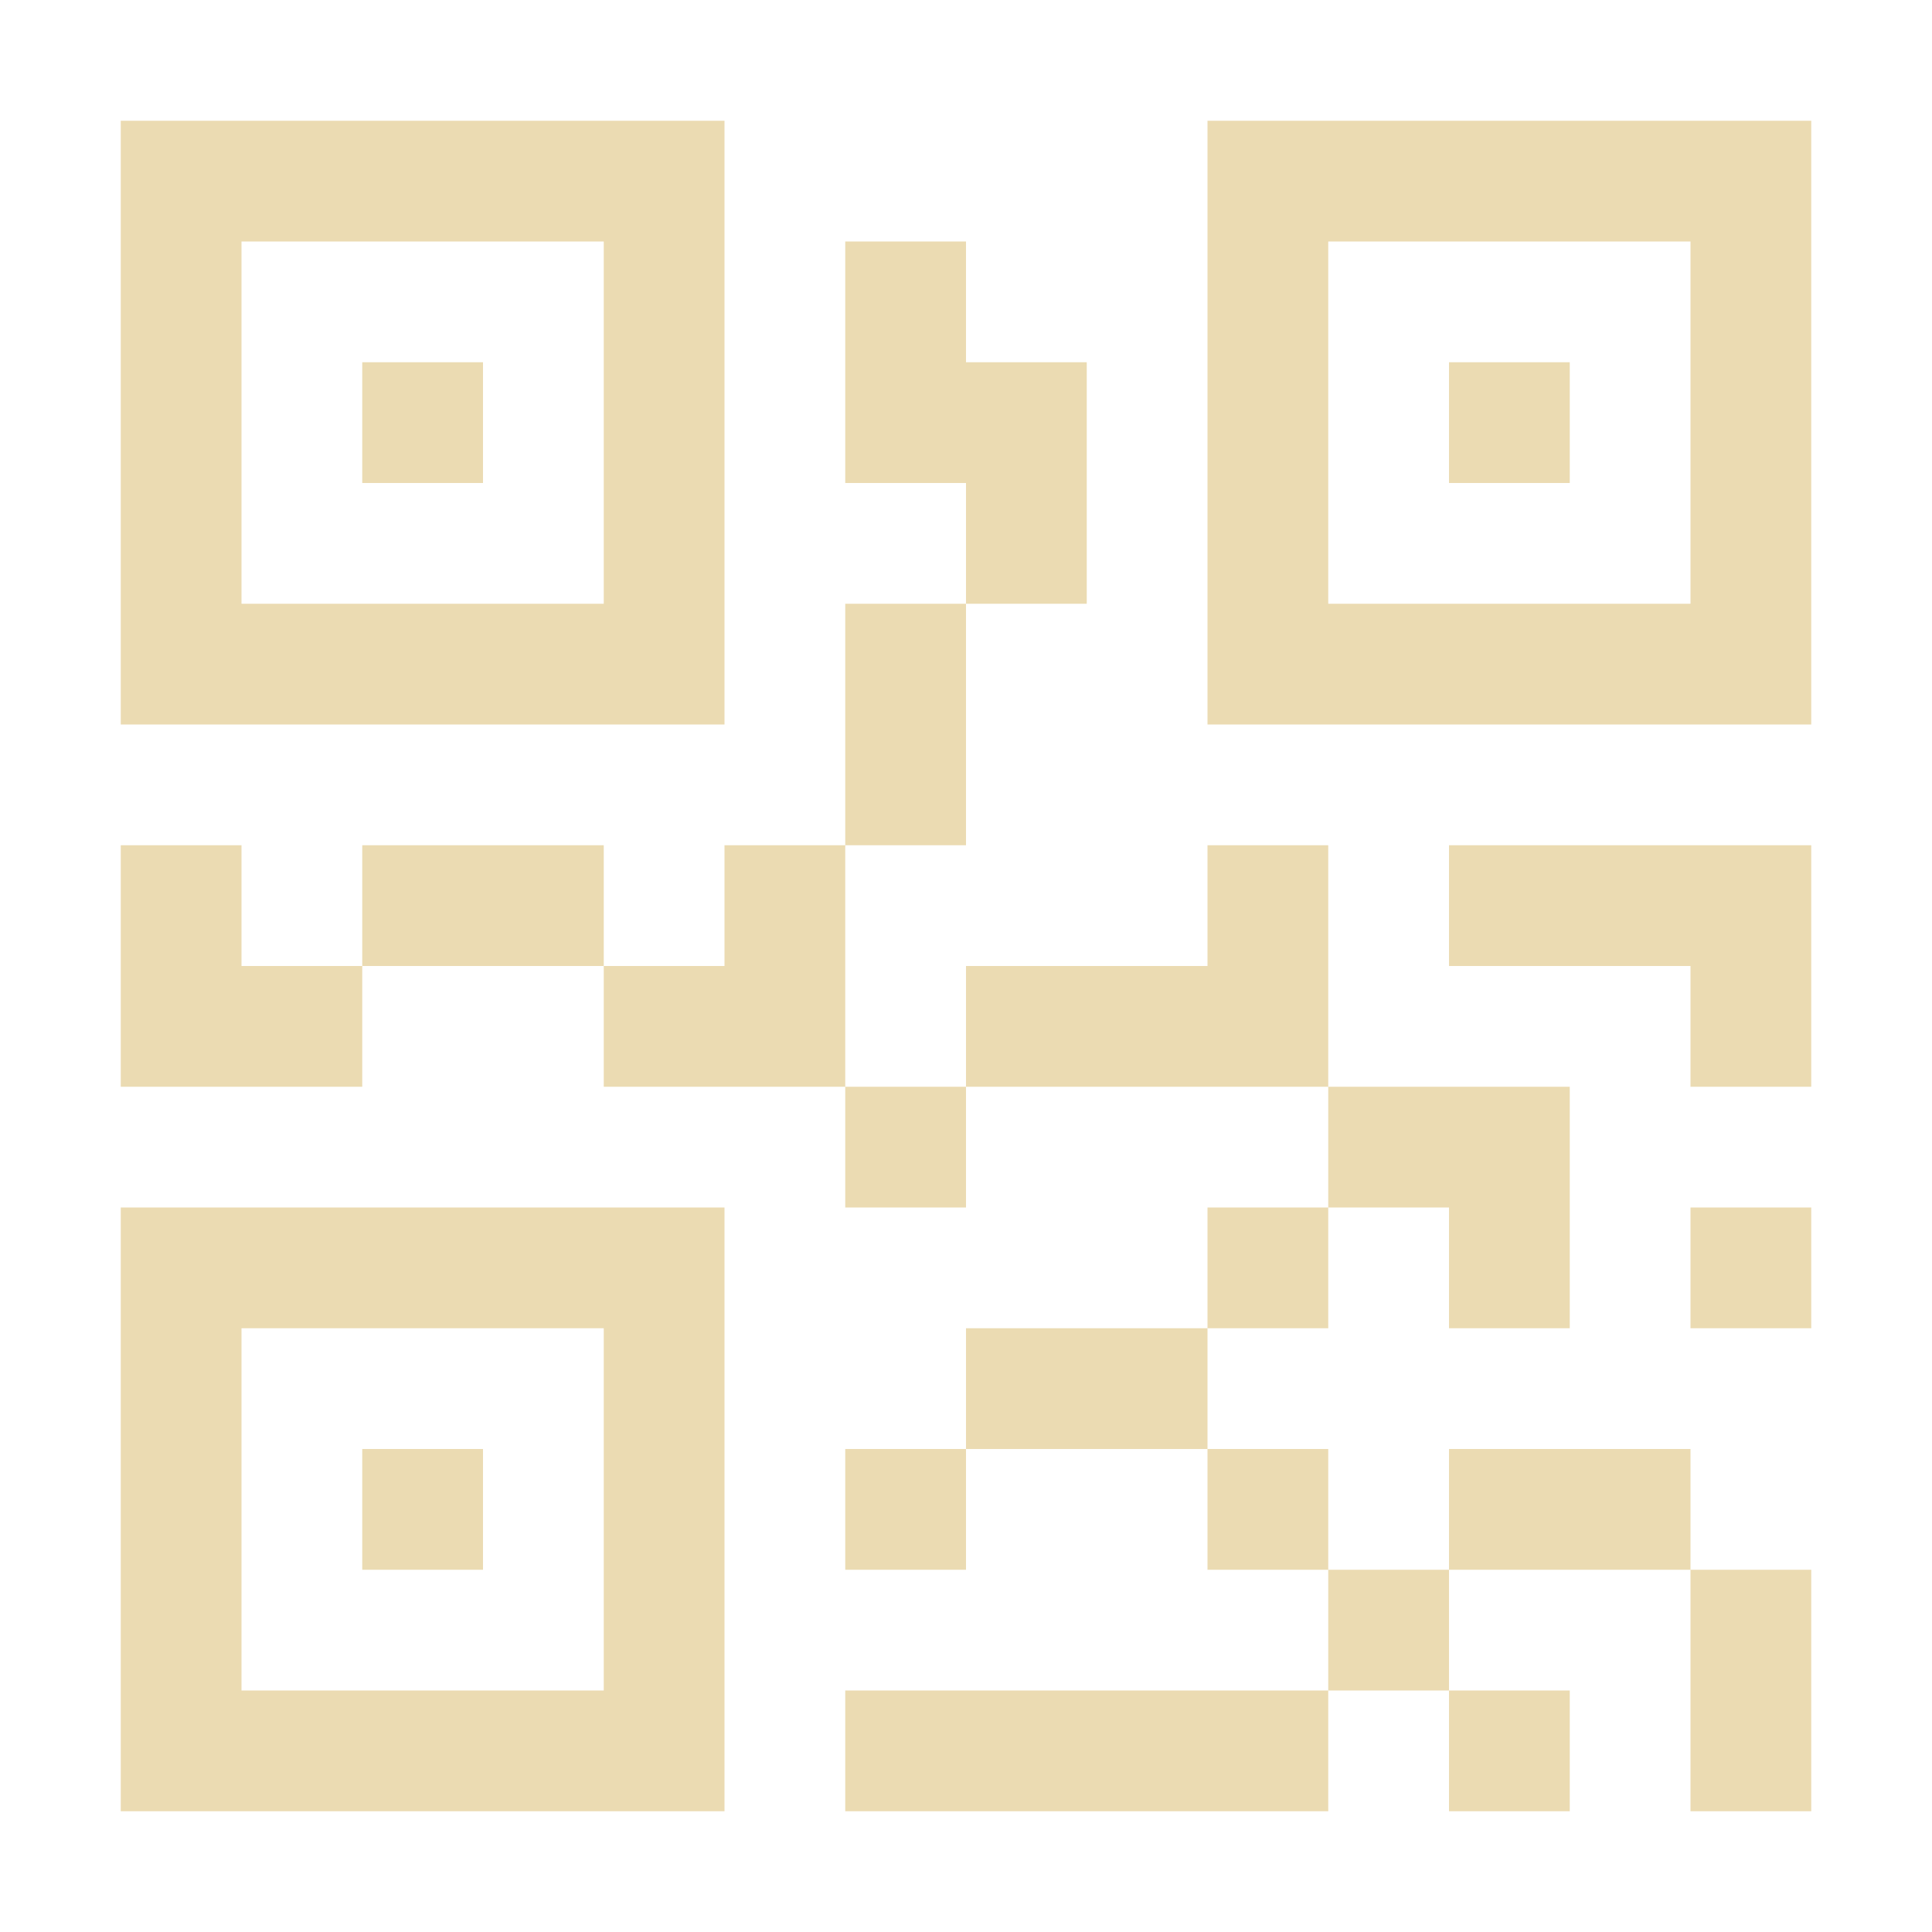
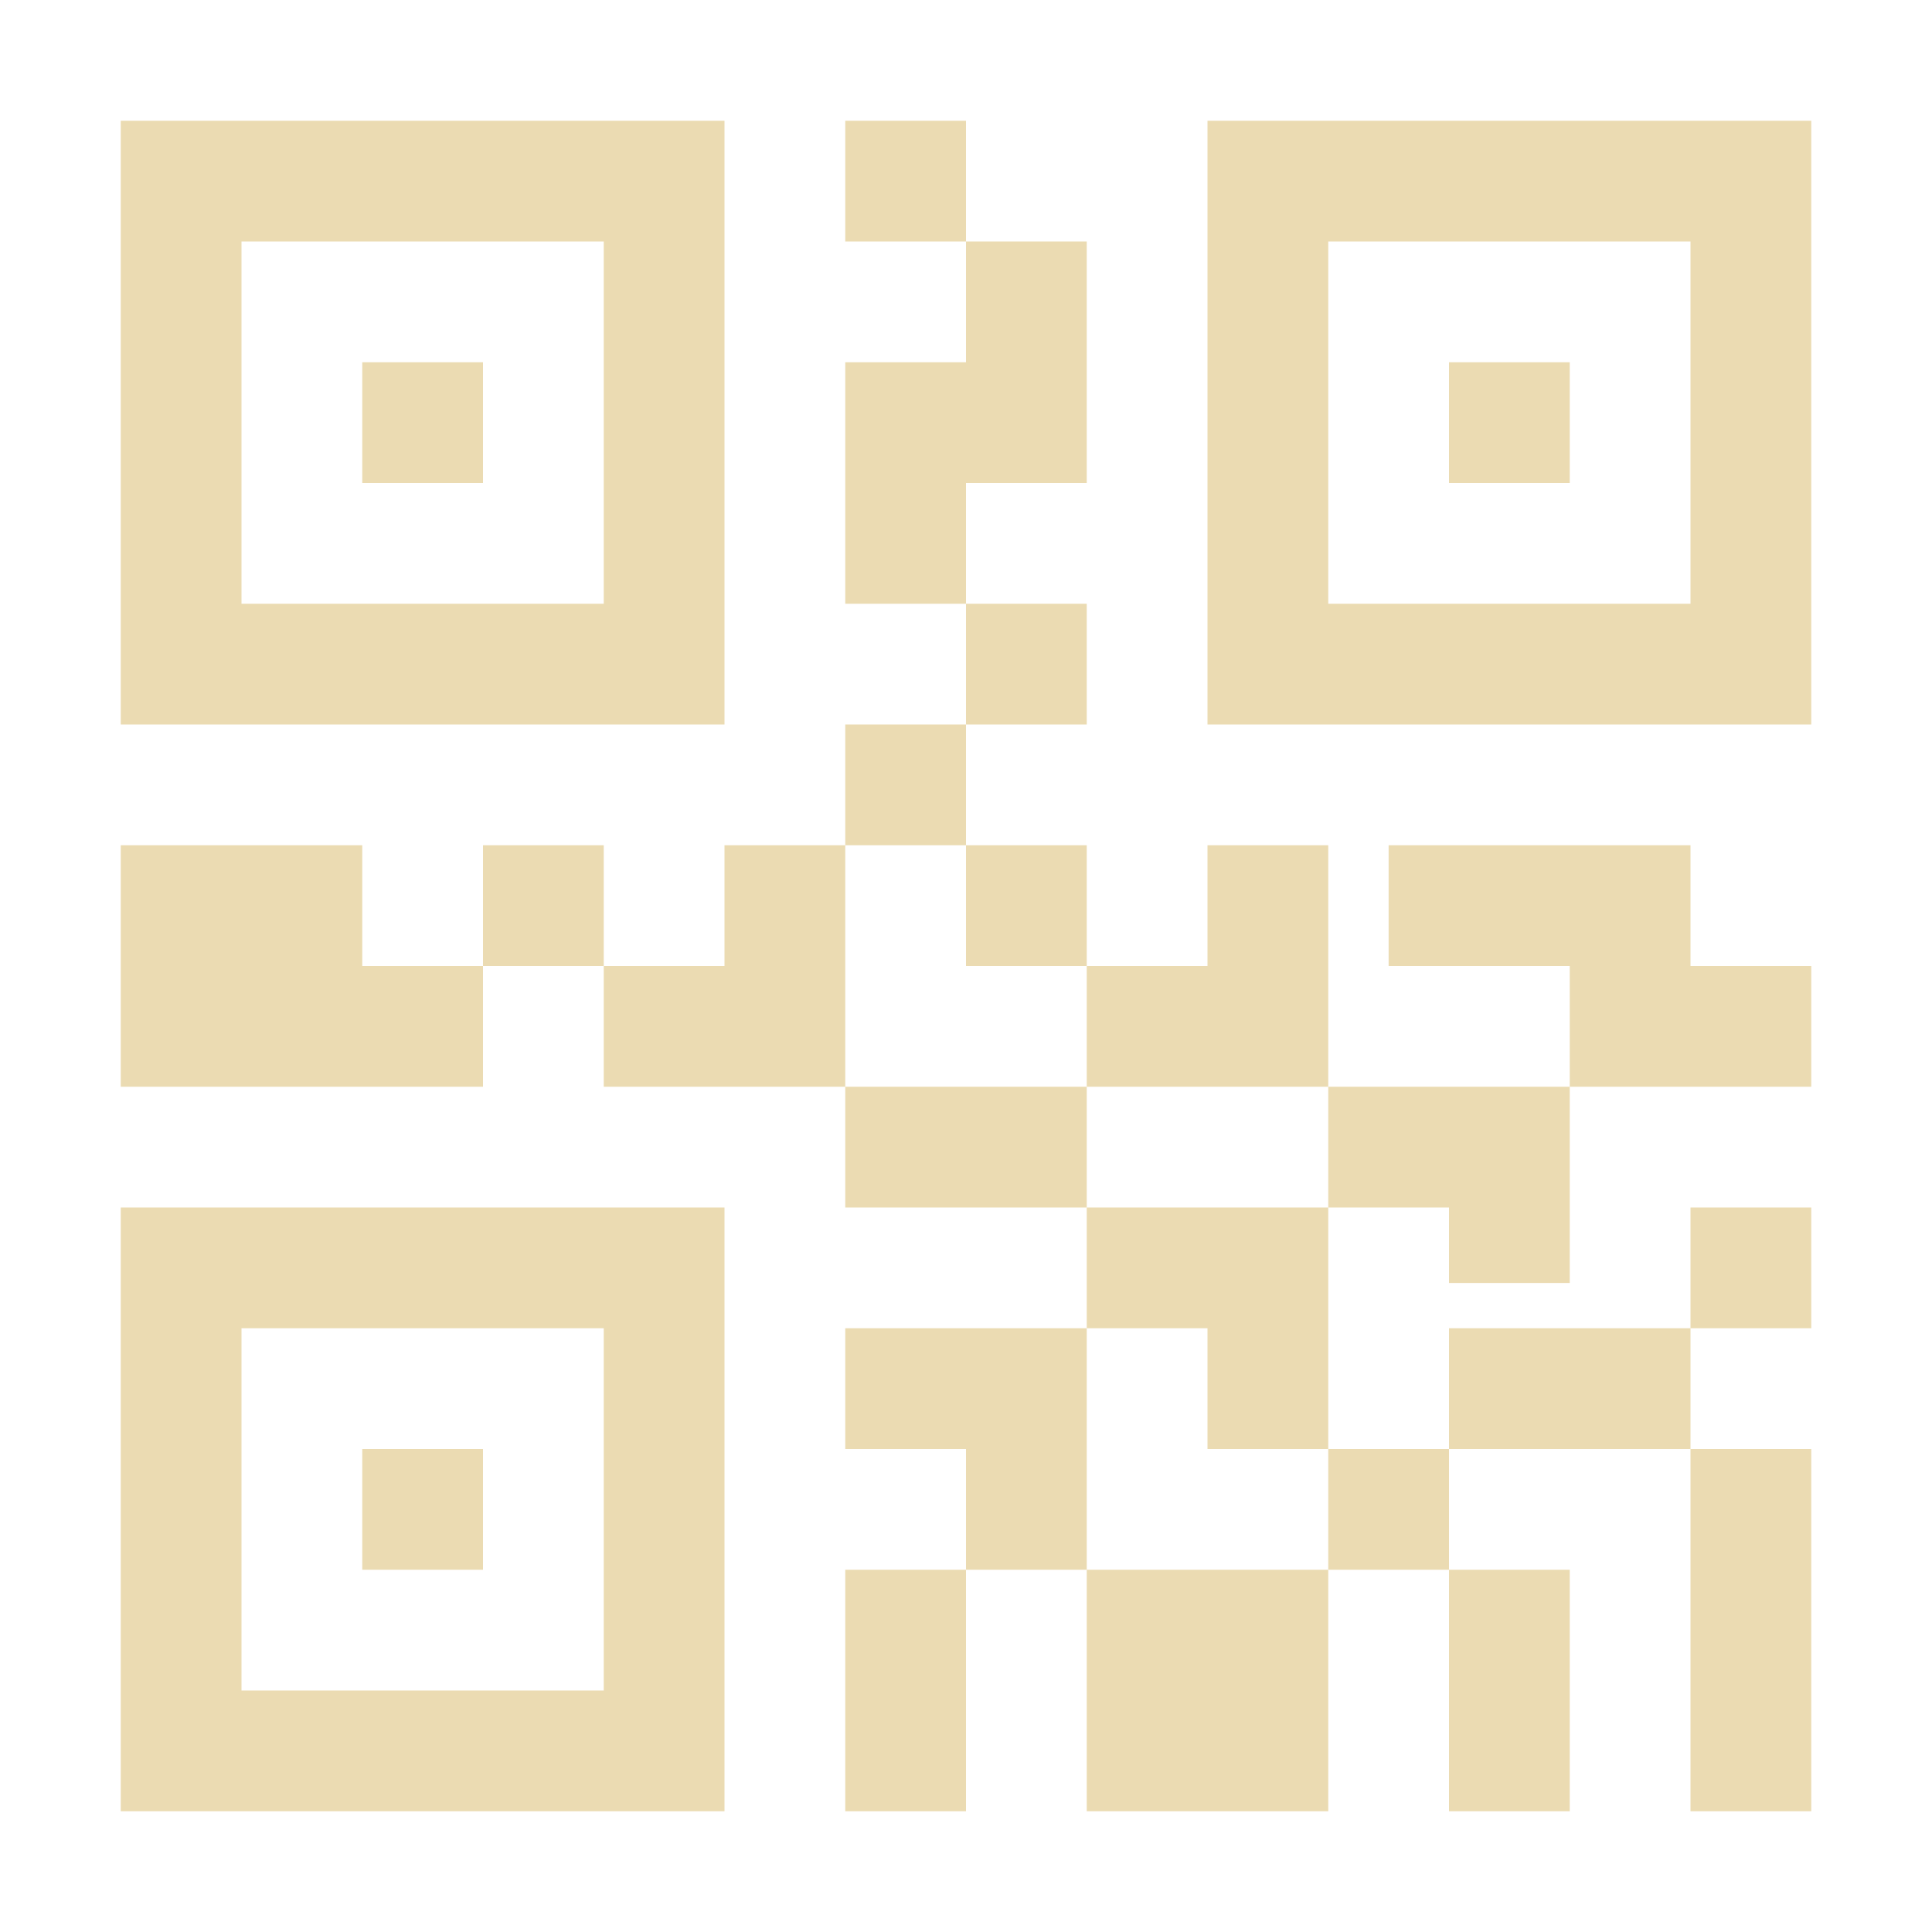
- <svg xmlns="http://www.w3.org/2000/svg" width="16" height="16" version="1">
-   <path style="fill:#ebdbb2" d="M 1 1 L 1 6 L 6 6 L 6 1 L 1 1 z M 10 1 L 10 6 L 15 6 L 15 1 L 10 1 z M 2 2 L 5 2 L 5 5 L 2 5 L 2 2 z M 7 2 L 7 4 L 8 4 L 8 5 L 9 5 L 9 4 L 9 3 L 8 3 L 8 2 L 7 2 z M 8 5 L 7 5 L 7 6 L 7 7 L 8 7 L 8 6 L 8 5 z M 7 7 L 6 7 L 6 8 L 5 8 L 5 9 L 7 9 L 7 7 z M 7 9 L 7 10 L 8 10 L 8 9 L 7 9 z M 8 9 L 11 9 L 11 7 L 10 7 L 10 8 L 8 8 L 8 9 z M 11 9 L 11 10 L 12 10 L 12 11 L 13 11 L 13 9 L 11 9 z M 11 10 L 10 10 L 10 11 L 11 11 L 11 10 z M 10 11 L 8 11 L 8 12 L 10 12 L 10 11 z M 10 12 L 10 13 L 11 13 L 11 12 L 10 12 z M 11 13 L 11 14 L 12 14 L 12 13 L 11 13 z M 12 13 L 14 13 L 14 12 L 12 12 L 12 13 z M 14 13 L 14 15 L 15 15 L 15 14 L 15 13 L 14 13 z M 12 14 L 12 15 L 13 15 L 13 14 L 12 14 z M 11 14 L 8 14 L 7 14 L 7 15 L 11 15 L 11 14 z M 8 12 L 7 12 L 7 13 L 8 13 L 8 12 z M 5 8 L 5 7 L 3 7 L 3 8 L 5 8 z M 3 8 L 2 8 L 2 7 L 1 7 L 1 9 L 3 9 L 3 8 z M 11 2 L 14 2 L 14 5 L 11 5 L 11 2 z M 3 3 L 3 4 L 4 4 L 4 3 L 3 3 z M 12 3 L 12 4 L 13 4 L 13 3 L 12 3 z M 12 7 L 12 8 L 14 8 L 14 9 L 15 9 L 15 8 L 15 7 L 14 7 L 12 7 z M 1 10 L 1 15 L 5.072 15 L 6 15 L 6 10 L 1 10 z M 14 10 L 14 11 L 15 11 L 15 10 L 14 10 z M 2 11 L 5 11 L 5 14 L 2 14 L 2 11 z M 3 12 L 3 13 L 4 13 L 4 12 L 3 12 z" />
+ <svg xmlns="http://www.w3.org/2000/svg" width="16" height="16" version="1.1">
+   <defs>
+     <style type="text/css">.ColorScheme-Text { color:#ebdbb2; } .ColorScheme-Highlight { color:#458588; }</style>
+   </defs>
+   <path class="ColorScheme-Text" d="m8 1v1h-1v-1zm0 1h1v2h-1v1h-1v-2h1zm0 3h1v1h-1zm0 1v1h-1v-1zm-1 1v2h-2v-1h1v-1zm-2 1h-1v-1h1zm-1 0v1h-3v-2h2v1zm3 1h2v1h-2zm2 1h1v1h-1zm-1 1h1v2h-1v-1h-1v-1zm0 2v2h-1v-2zm1 0h2v2h-2zm2 0v-1h1v1zm1 0h1v2h-1zm0-1v-1h2v1zm2 0h1v3h-1zm-3 0h-1v-2h1zm0-2v-1h2v1.625h-1v-0.625zm0-1h-2v-1h1v-1h1zm-2-1h-1v-1h1zm-3-7v5h-5v-5zm-1 1h-3v3h3zm-1 1v1h-1v-1zm10 4v1h1v1h-2v-1h-1.5v-1h1.75zm1 3v1h-1v-1zm0-9v5h-5v-5zm-1 1h-3v3h3zm-1 1v1h-1v-1zm-7 7v5h-5v-5zm-1 1h-3v3h3zm-1 1v1h-1v-1z" fill="currentColor" />
</svg>
